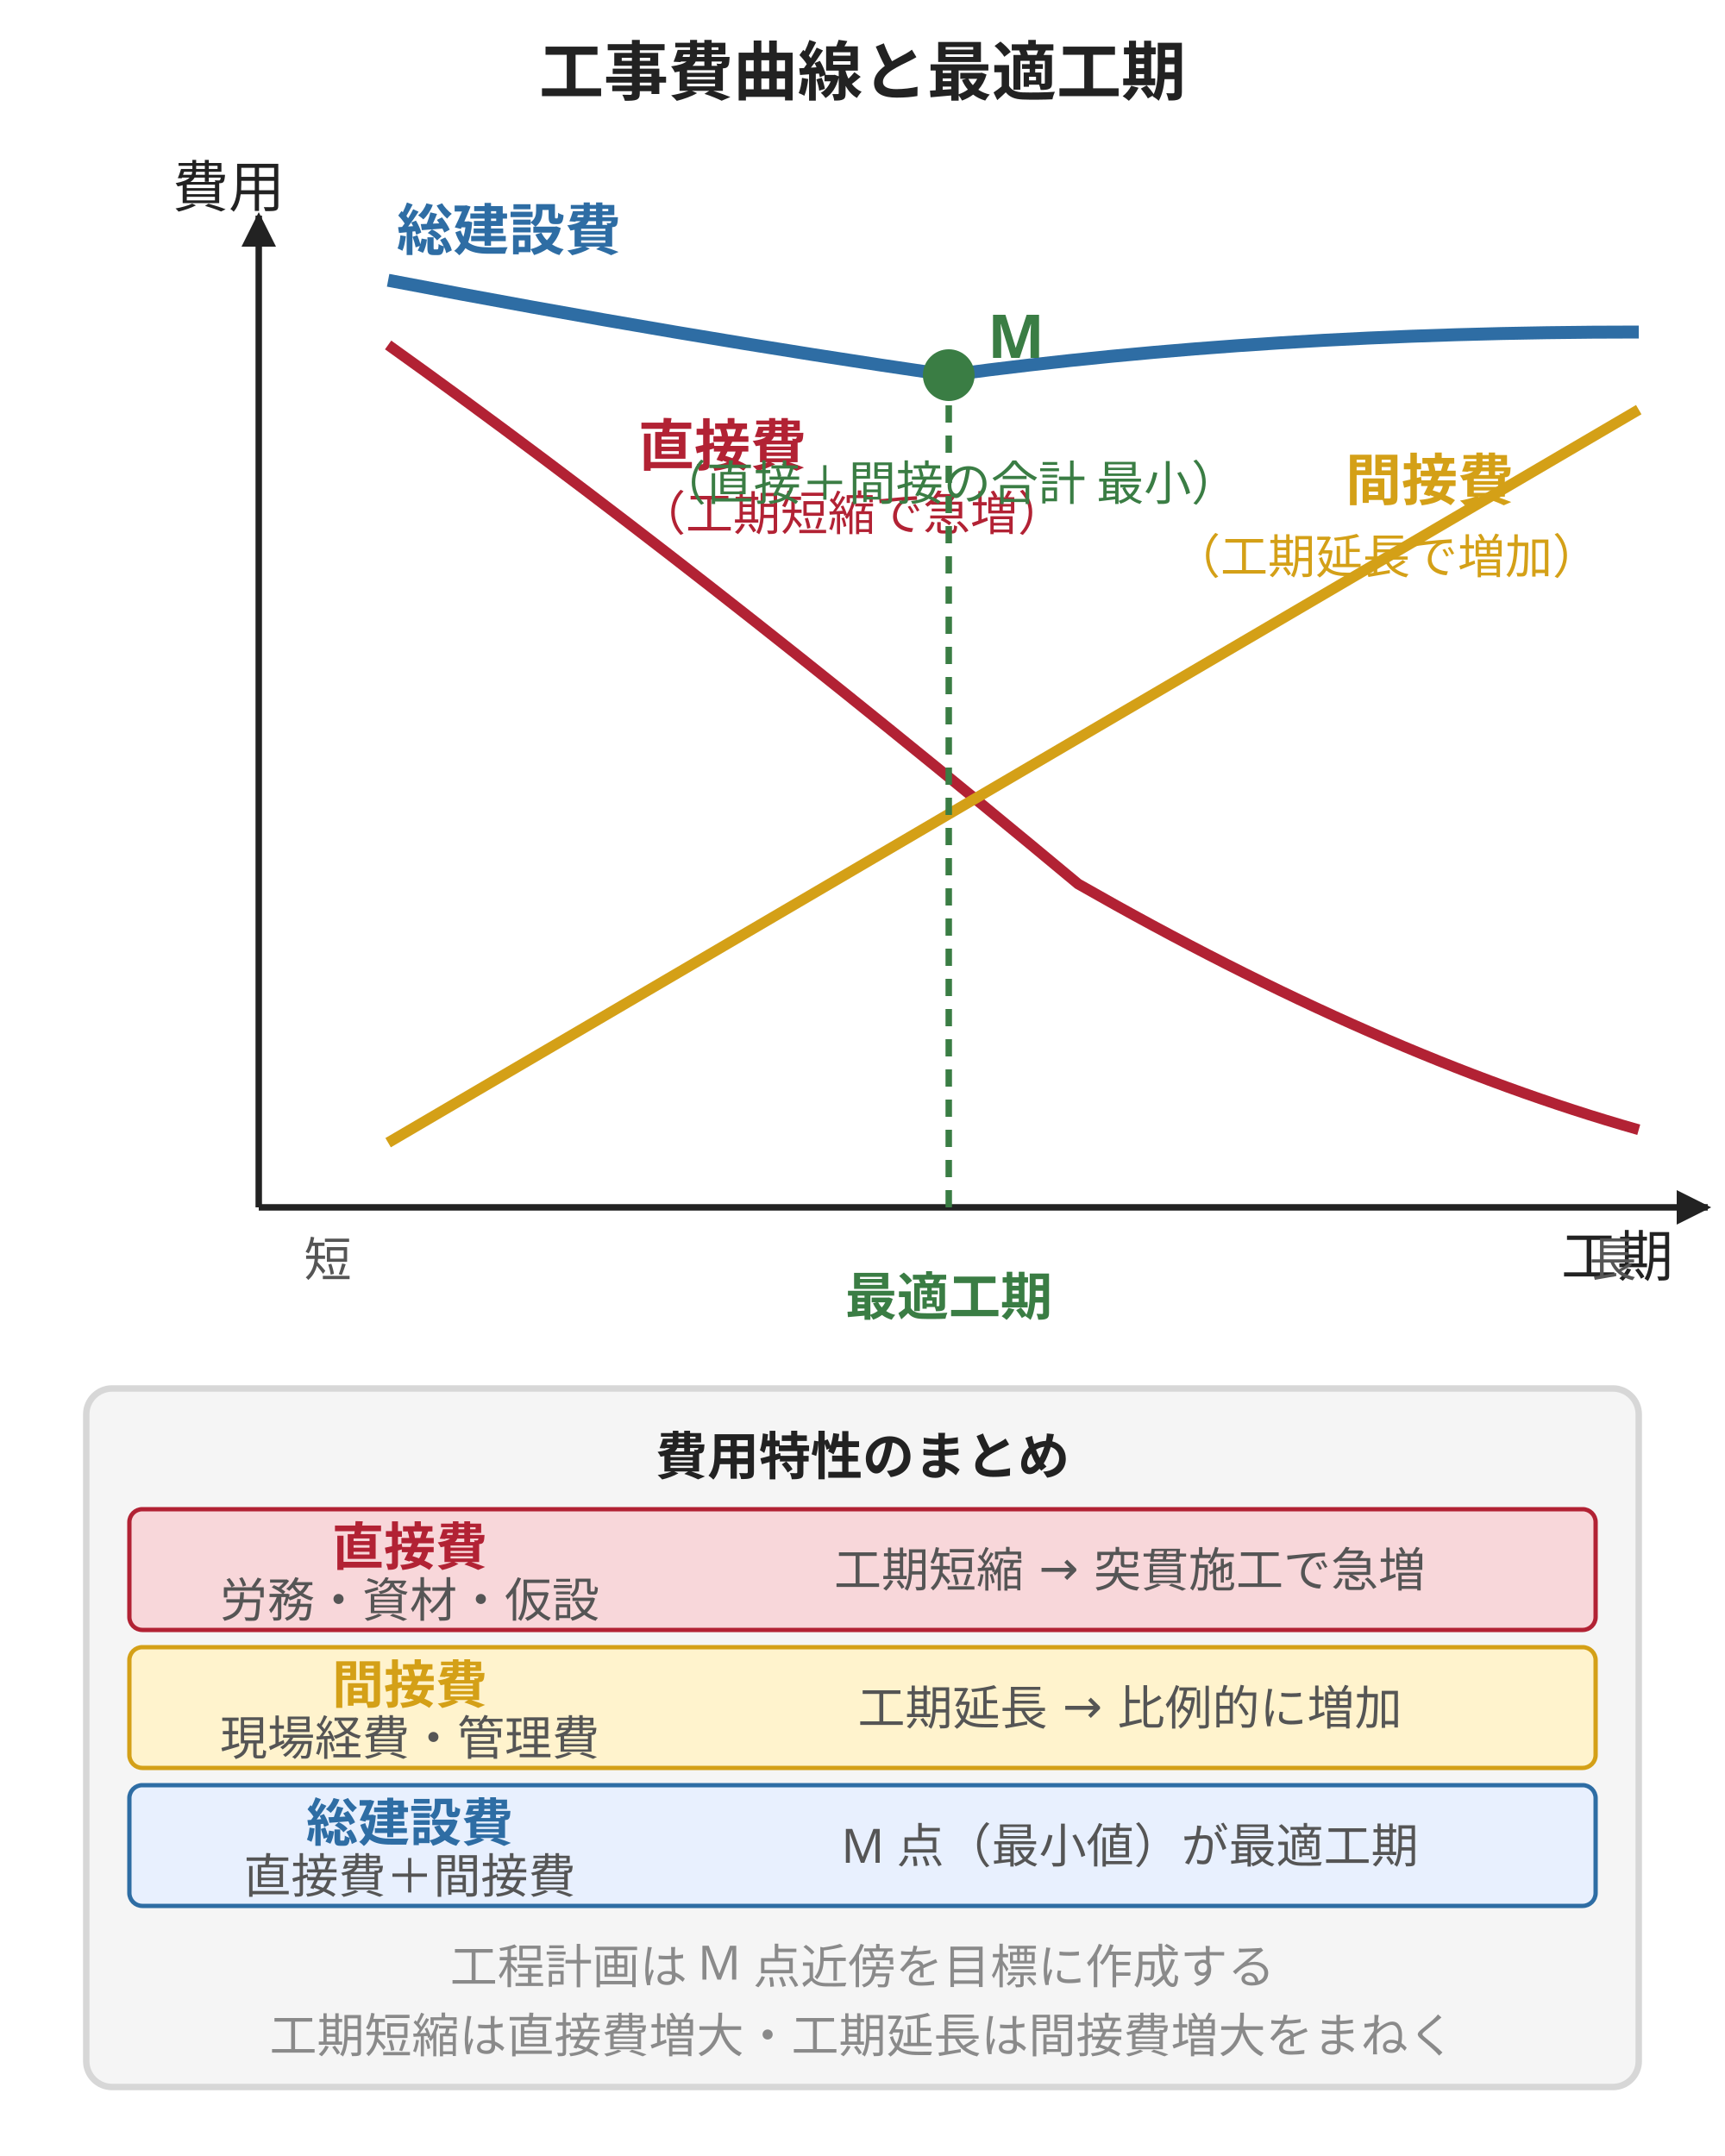
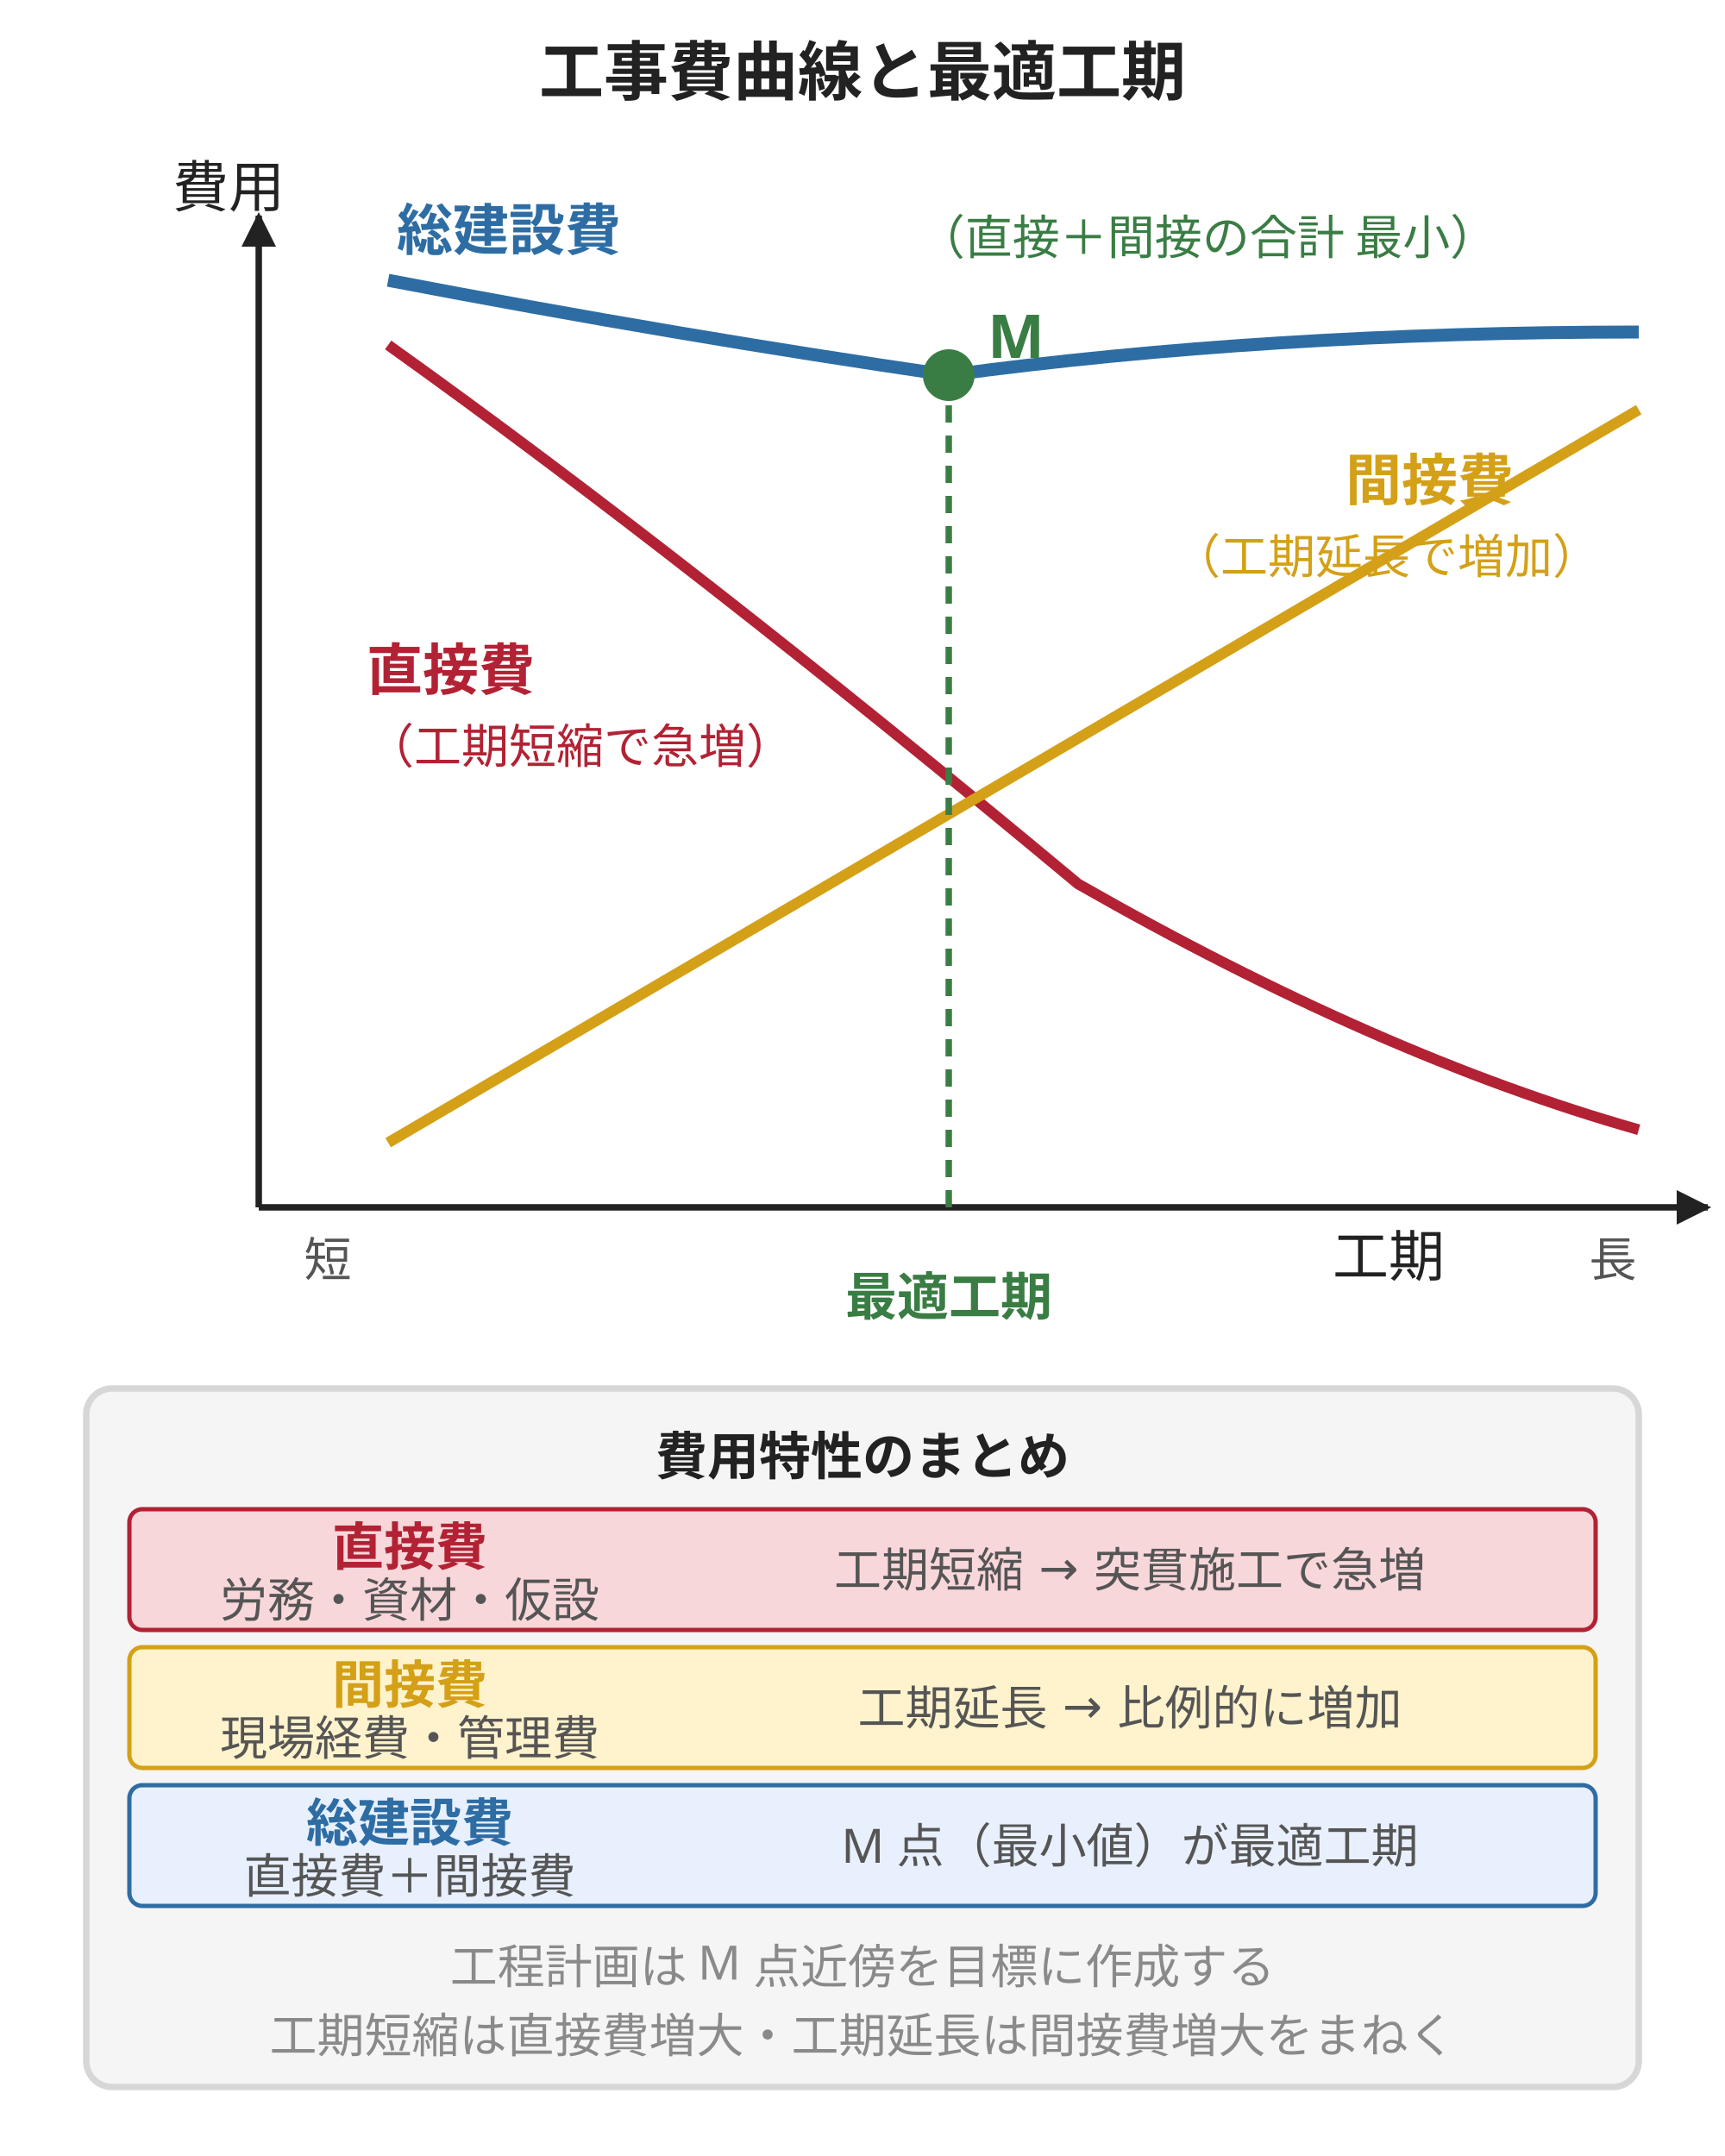
<svg xmlns="http://www.w3.org/2000/svg" viewBox="0 0 400 500" style="max-width:400px;width:100%" role="img" aria-label="工事費曲線：直接費・間接費・総建設費と最適工期">
  <defs>
    <marker id="axArr" markerUnits="userSpaceOnUse" viewBox="0 0 10 10" refX="9" refY="5" markerWidth="8" markerHeight="8" orient="auto">
      <path d="M0,0 L10,5 L0,10 z" fill="#222" />
    </marker>
  </defs>
  <text x="200" y="22" text-anchor="middle" font-family="sans-serif" font-size="15" font-weight="bold" fill="#222">工事費曲線と最適工期</text>
  <line x1="60" y1="280" x2="396" y2="280" stroke="#222" stroke-width="1.5" marker-end="url(#axArr)" />
  <line x1="60" y1="280" x2="60" y2="50" stroke="#222" stroke-width="1.5" marker-end="url(#axArr)" />
-   <text x="388" y="296" text-anchor="end" font-family="sans-serif" font-size="13" fill="#222">工期</text>
+   <text x="335" y="296" text-anchor="end" font-family="sans-serif" font-size="13" fill="#222">工期</text>
  <text x="40" y="48" font-family="sans-serif" font-size="13" fill="#222">費用</text>
  <text x="76" y="296" text-anchor="middle" font-family="sans-serif" font-size="11" fill="#555">短</text>
  <text x="374" y="296" text-anchor="middle" font-family="sans-serif" font-size="11" fill="#555">長</text>
  <path d="M 90 80 Q 160 130 250 205 Q 320 245 380 262" fill="none" stroke="#b22234" stroke-width="2.5" />
-   <text x="148" y="108" font-family="sans-serif" font-size="13" font-weight="bold" fill="#b22234">直接費</text>
-   <text x="148" y="123" font-family="sans-serif" font-size="11" fill="#b22234">（工期短縮で急増）</text>
+   <text x="85" y="160" font-family="sans-serif" font-size="13" font-weight="bold" fill="#b22234">直接費</text>
+   <text x="85" y="177" font-family="sans-serif" font-size="11" fill="#b22234">（工期短縮で急増）</text>
  <line x1="90" y1="265" x2="380" y2="95" stroke="#d4a017" stroke-width="2.5" />
  <text x="312" y="116" font-family="sans-serif" font-size="13" font-weight="bold" fill="#d4a017">間接費</text>
  <text x="272" y="133" font-family="sans-serif" font-size="11" fill="#d4a017">（工期延長で増加）</text>
  <path d="M 90 65 Q 158 78 220 87 Q 294 77 380 77" fill="none" stroke="#2e6da4" stroke-width="3" />
  <text x="92" y="58" font-family="sans-serif" font-size="13" font-weight="bold" fill="#2e6da4">総建設費</text>
  <circle cx="220" cy="87" r="6" fill="#3a7d44" />
  <text x="229" y="83" font-family="sans-serif" font-size="14" font-weight="bold" fill="#3a7d44">M</text>
  <line x1="220" y1="87" x2="220" y2="280" stroke="#3a7d44" stroke-width="1.5" stroke-dasharray="4 3" />
  <text x="220" y="305" text-anchor="middle" font-family="sans-serif" font-size="12" font-weight="bold" fill="#3a7d44">最適工期</text>
-   <text x="220" y="116" text-anchor="middle" font-family="sans-serif" font-size="11" fill="#3a7d44">（直接＋間接の合計 最小）</text>
+   <text x="280" y="59" text-anchor="middle" font-family="sans-serif" font-size="11" fill="#3a7d44">（直接＋間接の合計 最小）</text>
  <rect x="20" y="322" width="360" height="162" rx="6" fill="#f5f5f5" stroke="#d7d7d7" stroke-width="1.5" />
  <text x="200" y="342" text-anchor="middle" font-family="sans-serif" font-size="12" font-weight="bold" fill="#222">費用特性のまとめ</text>
  <rect x="30" y="350" width="340" height="28" rx="3" fill="#f8d7da" stroke="#b22234" stroke-width="1" />
  <text x="95" y="363" text-anchor="middle" font-family="sans-serif" font-size="12" font-weight="bold" fill="#b22234">直接費</text>
  <text x="95" y="375" text-anchor="middle" font-family="sans-serif" font-size="11" fill="#555">労務・資材・仮設</text>
  <text x="262" y="368" text-anchor="middle" font-family="sans-serif" font-size="11" fill="#555">工期短縮 → 突貫施工で急増</text>
  <rect x="30" y="382" width="340" height="28" rx="3" fill="#fff3cd" stroke="#d4a017" stroke-width="1" />
  <text x="95" y="395" text-anchor="middle" font-family="sans-serif" font-size="12" font-weight="bold" fill="#d4a017">間接費</text>
  <text x="95" y="407" text-anchor="middle" font-family="sans-serif" font-size="11" fill="#555">現場経費・管理費</text>
  <text x="262" y="400" text-anchor="middle" font-family="sans-serif" font-size="11" fill="#555">工期延長 → 比例的に増加</text>
  <rect x="30" y="414" width="340" height="28" rx="3" fill="#e8f0fe" stroke="#2e6da4" stroke-width="1" />
  <text x="95" y="427" text-anchor="middle" font-family="sans-serif" font-size="12" font-weight="bold" fill="#2e6da4">総建設費</text>
  <text x="95" y="439" text-anchor="middle" font-family="sans-serif" font-size="11" fill="#555">直接費＋間接費</text>
  <text x="262" y="432" text-anchor="middle" font-family="sans-serif" font-size="11" fill="#555">M 点（最小値）が最適工期</text>
  <text x="200" y="460" text-anchor="middle" font-family="sans-serif" font-size="11" fill="#8a8a8a">工程計画は M 点近傍を目標に作成する</text>
  <text x="200" y="476" text-anchor="middle" font-family="sans-serif" font-size="11" fill="#8a8a8a">工期短縮は直接費増大・工期延長は間接費増大をまねく</text>
</svg>
